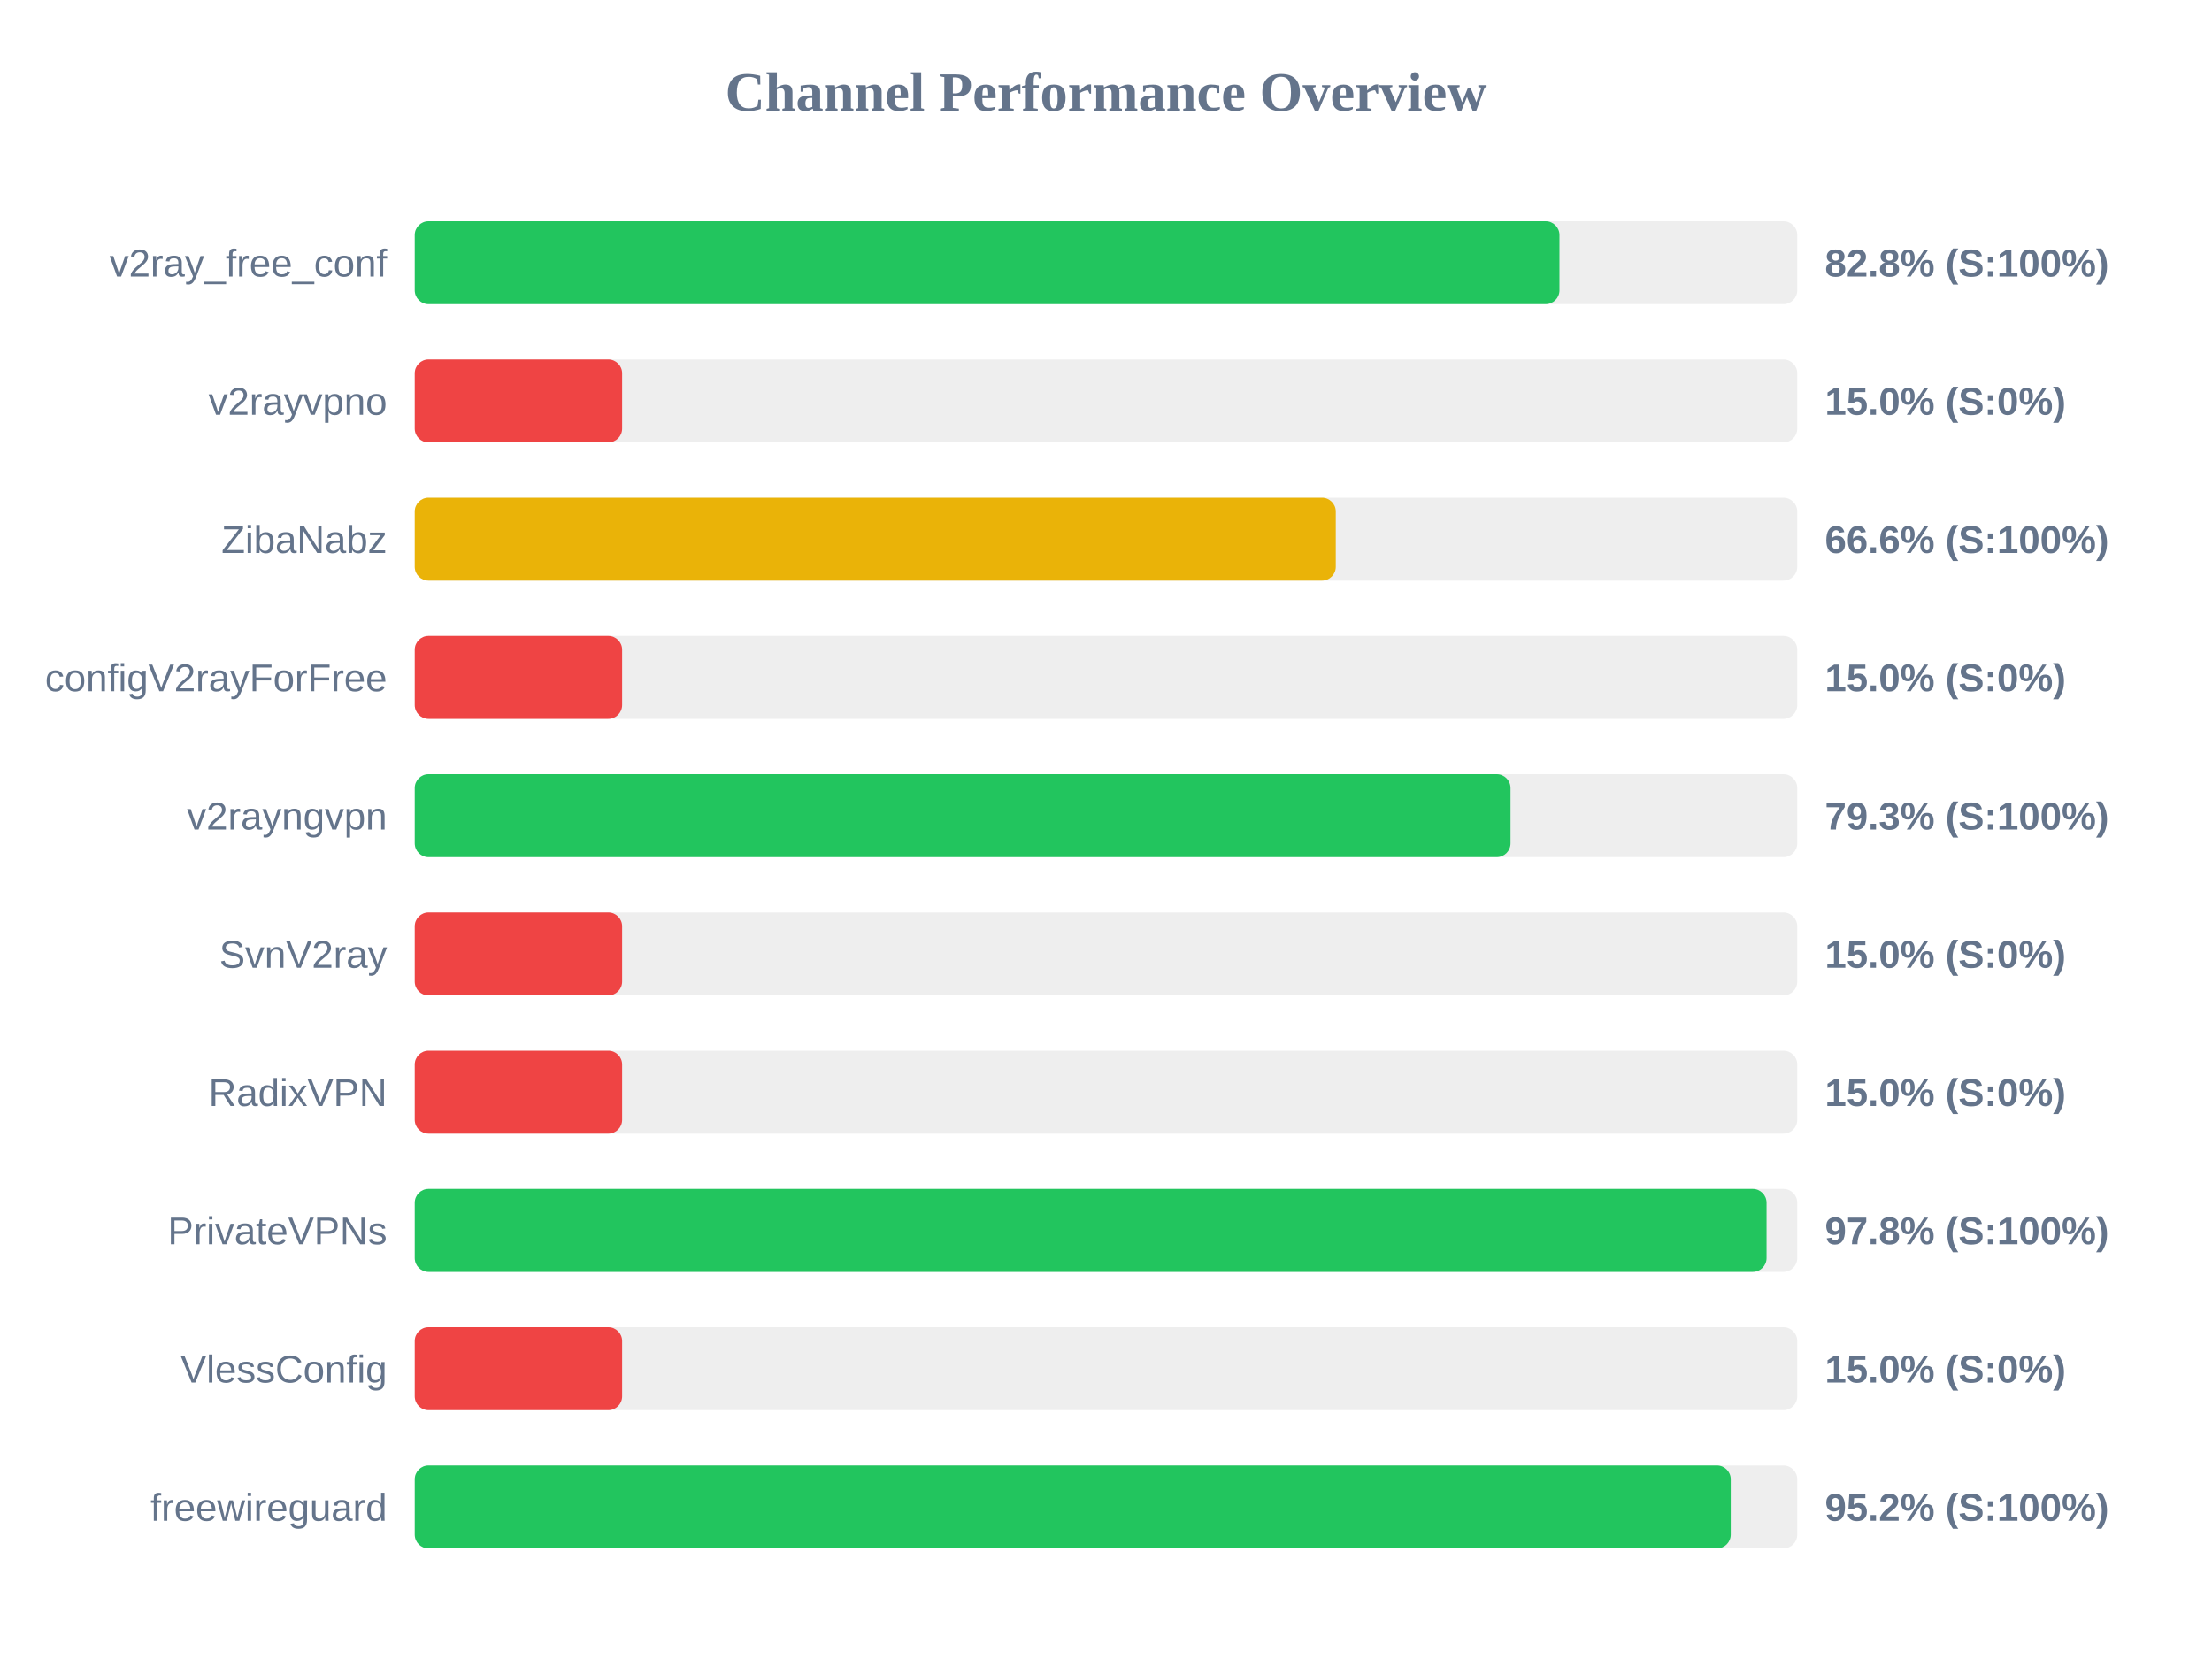
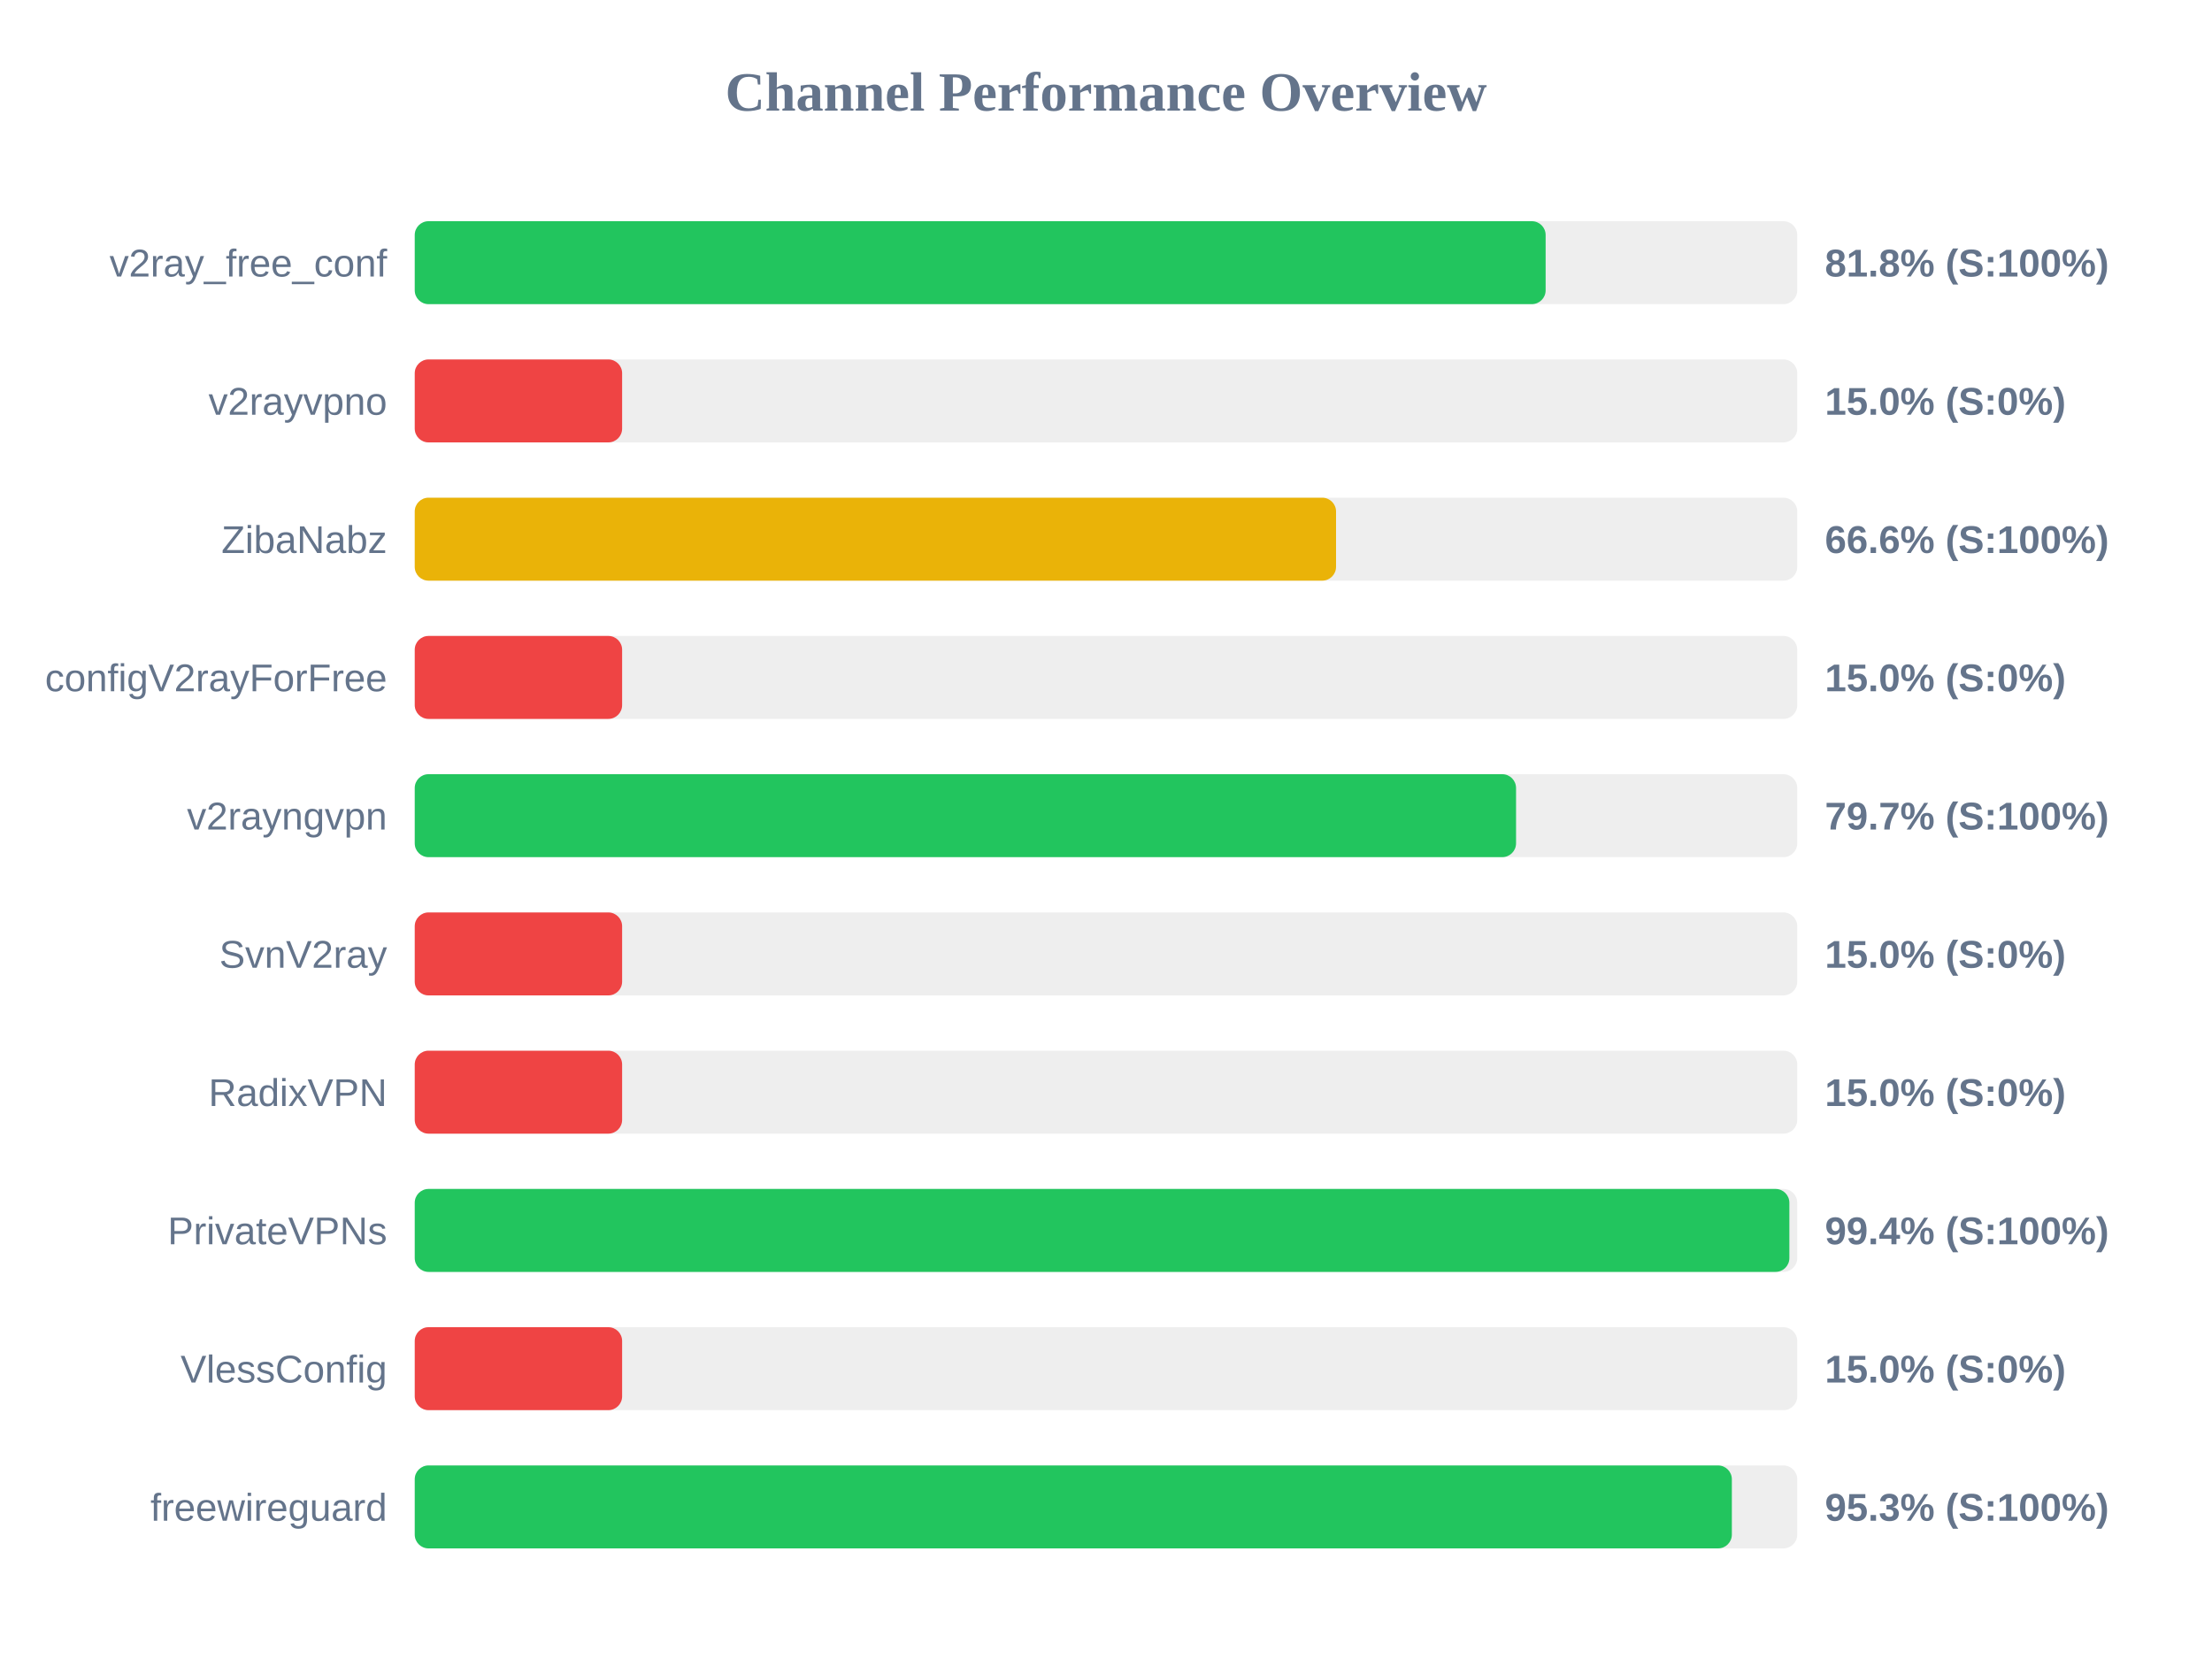
<svg xmlns="http://www.w3.org/2000/svg" width="800" height="600" version="1.1">
  <style>
        .row { font: 14px Arial; fill: #64748b; }
        .score { font: bold 14px Arial; fill: #64748b; }
    </style>
  <text x="400" y="40" text-anchor="middle" font-size="20px" font-weight="bold" fill="#64748b">Channel Performance Overview</text>
  <rect x="150" y="80" width="500" height="30" fill="#eee" rx="5" />
-   <rect x="150" y="80" width="414.0" height="30" fill="#22c55e" rx="5" />
+   <rect x="150" y="80" width="409.0" height="30" fill="#22c55e" rx="5" />
  <text x="140" y="100" text-anchor="end" class="row">v2ray_free_conf</text>
-   <text x="660" y="100" text-anchor="start" class="score">82.8% (S:100%)</text>
+   <text x="660" y="100" text-anchor="start" class="score">81.8% (S:100%)</text>
  <rect x="150" y="130" width="500" height="30" fill="#eee" rx="5" />
  <rect x="150" y="130" width="75.0" height="30" fill="#ef4444" rx="5" />
  <text x="140" y="150" text-anchor="end" class="row">v2rayvpno</text>
  <text x="660" y="150" text-anchor="start" class="score">15.0% (S:0%)</text>
  <rect x="150" y="180" width="500" height="30" fill="#eee" rx="5" />
-   <rect x="150" y="180" width="333.1" height="30" fill="#eab308" rx="5" />
+   <rect x="150" y="180" width="333.2" height="30" fill="#eab308" rx="5" />
  <text x="140" y="200" text-anchor="end" class="row">ZibaNabz</text>
  <text x="660" y="200" text-anchor="start" class="score">66.6% (S:100%)</text>
  <rect x="150" y="230" width="500" height="30" fill="#eee" rx="5" />
  <rect x="150" y="230" width="75.0" height="30" fill="#ef4444" rx="5" />
  <text x="140" y="250" text-anchor="end" class="row">configV2rayForFree</text>
  <text x="660" y="250" text-anchor="start" class="score">15.0% (S:0%)</text>
  <rect x="150" y="280" width="500" height="30" fill="#eee" rx="5" />
-   <rect x="150" y="280" width="396.3" height="30" fill="#22c55e" rx="5" />
+   <rect x="150" y="280" width="398.3" height="30" fill="#22c55e" rx="5" />
  <text x="140" y="300" text-anchor="end" class="row">v2rayngvpn</text>
-   <text x="660" y="300" text-anchor="start" class="score">79.3% (S:100%)</text>
+   <text x="660" y="300" text-anchor="start" class="score">79.7% (S:100%)</text>
  <rect x="150" y="330" width="500" height="30" fill="#eee" rx="5" />
  <rect x="150" y="330" width="75.0" height="30" fill="#ef4444" rx="5" />
  <text x="140" y="350" text-anchor="end" class="row">SvnV2ray</text>
  <text x="660" y="350" text-anchor="start" class="score">15.0% (S:0%)</text>
  <rect x="150" y="380" width="500" height="30" fill="#eee" rx="5" />
  <rect x="150" y="380" width="75.0" height="30" fill="#ef4444" rx="5" />
  <text x="140" y="400" text-anchor="end" class="row">RadixVPN</text>
  <text x="660" y="400" text-anchor="start" class="score">15.0% (S:0%)</text>
  <rect x="150" y="430" width="500" height="30" fill="#eee" rx="5" />
-   <rect x="150" y="430" width="488.9" height="30" fill="#22c55e" rx="5" />
+   <rect x="150" y="430" width="497.15" height="30" fill="#22c55e" rx="5" />
  <text x="140" y="450" text-anchor="end" class="row">PrivateVPNs</text>
-   <text x="660" y="450" text-anchor="start" class="score">97.8% (S:100%)</text>
+   <text x="660" y="450" text-anchor="start" class="score">99.4% (S:100%)</text>
  <rect x="150" y="480" width="500" height="30" fill="#eee" rx="5" />
  <rect x="150" y="480" width="75.0" height="30" fill="#ef4444" rx="5" />
  <text x="140" y="500" text-anchor="end" class="row">VlessConfig</text>
  <text x="660" y="500" text-anchor="start" class="score">15.0% (S:0%)</text>
  <rect x="150" y="530" width="500" height="30" fill="#eee" rx="5" />
-   <rect x="150" y="530" width="475.95" height="30" fill="#22c55e" rx="5" />
+   <rect x="150" y="530" width="476.35" height="30" fill="#22c55e" rx="5" />
  <text x="140" y="550" text-anchor="end" class="row">freewireguard</text>
-   <text x="660" y="550" text-anchor="start" class="score">95.2% (S:100%)</text>
+   <text x="660" y="550" text-anchor="start" class="score">95.3% (S:100%)</text>
</svg>
